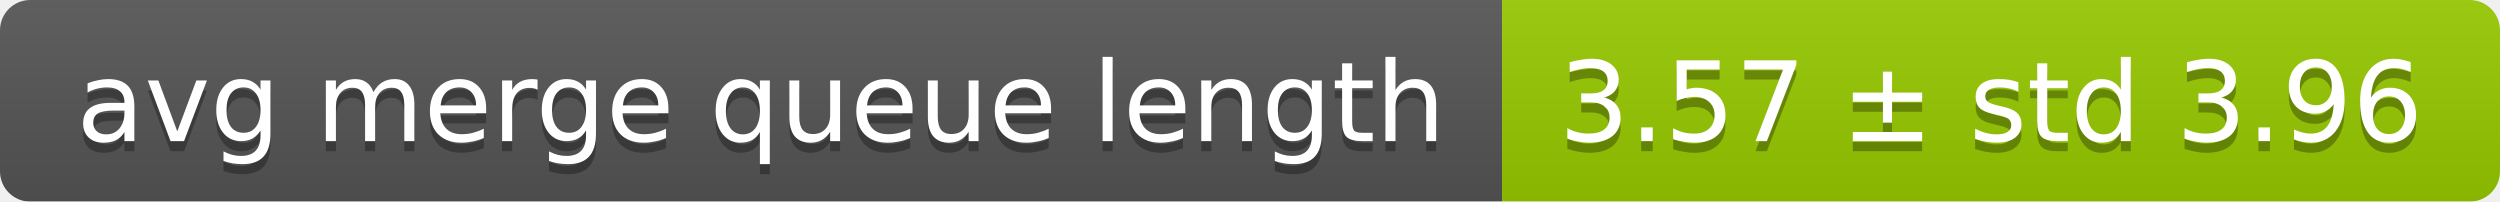
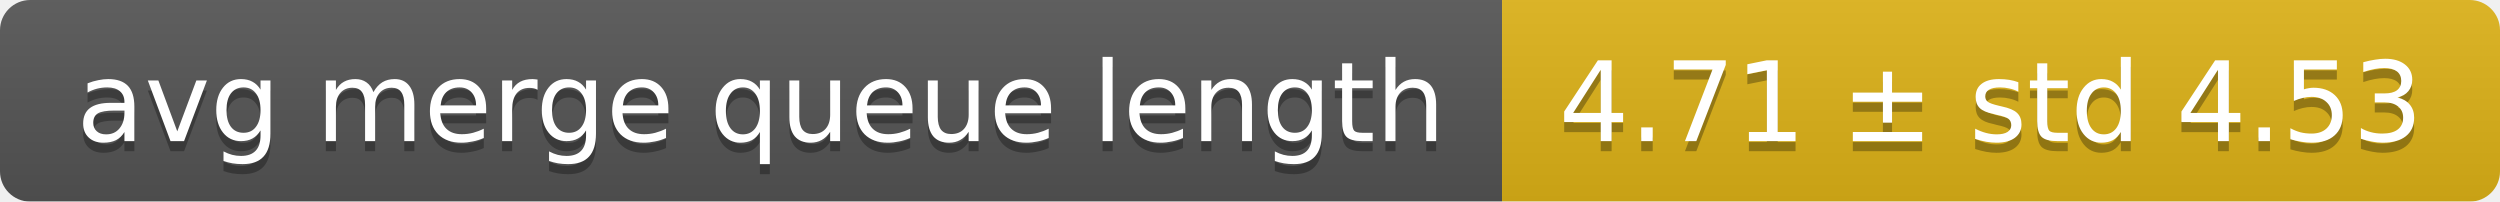
<svg xmlns="http://www.w3.org/2000/svg" width="248" height="20">
  <linearGradient id="smooth" x2="0" y2="100%">
    <stop offset="0" stop-color="#bbb" stop-opacity=".1" />
    <stop offset="1" stop-opacity=".1" />
  </linearGradient>
  <mask id="round">
    <rect width="248" height="20" rx="3" fill="#fff" />
  </mask>
  <g mask="url(#round)">
    <rect width="149" height="20" fill="#555" />
-     <rect x="149" width="99" height="20" fill="#97ca00" />
+     <rect x="149" width="99" height="20" fill="#dfb317" />
    <rect width="248" height="20" fill="url(#smooth)" />
  </g>
  <g fill="#fff" text-anchor="middle" font-family="DejaVu Sans,Verdana,Geneva,sans-serif" font-size="11">
    <text x="75.5" y="15" fill="#010101" fill-opacity=".3">avg merge queue length</text>
    <text x="75.5" y="14">avg merge queue length</text>
-     <text x="197.5" y="15" fill="#010101" fill-opacity=".3">3.57 ± std 3.96</text>
-     <text x="197.5" y="14">3.57 ± std 3.96</text>
+     <text x="197.5" y="15" fill="#010101" fill-opacity=".3">4.71 ± std 4.53</text>
+     <text x="197.5" y="14">4.71 ± std 4.53</text>
  </g>
</svg>
